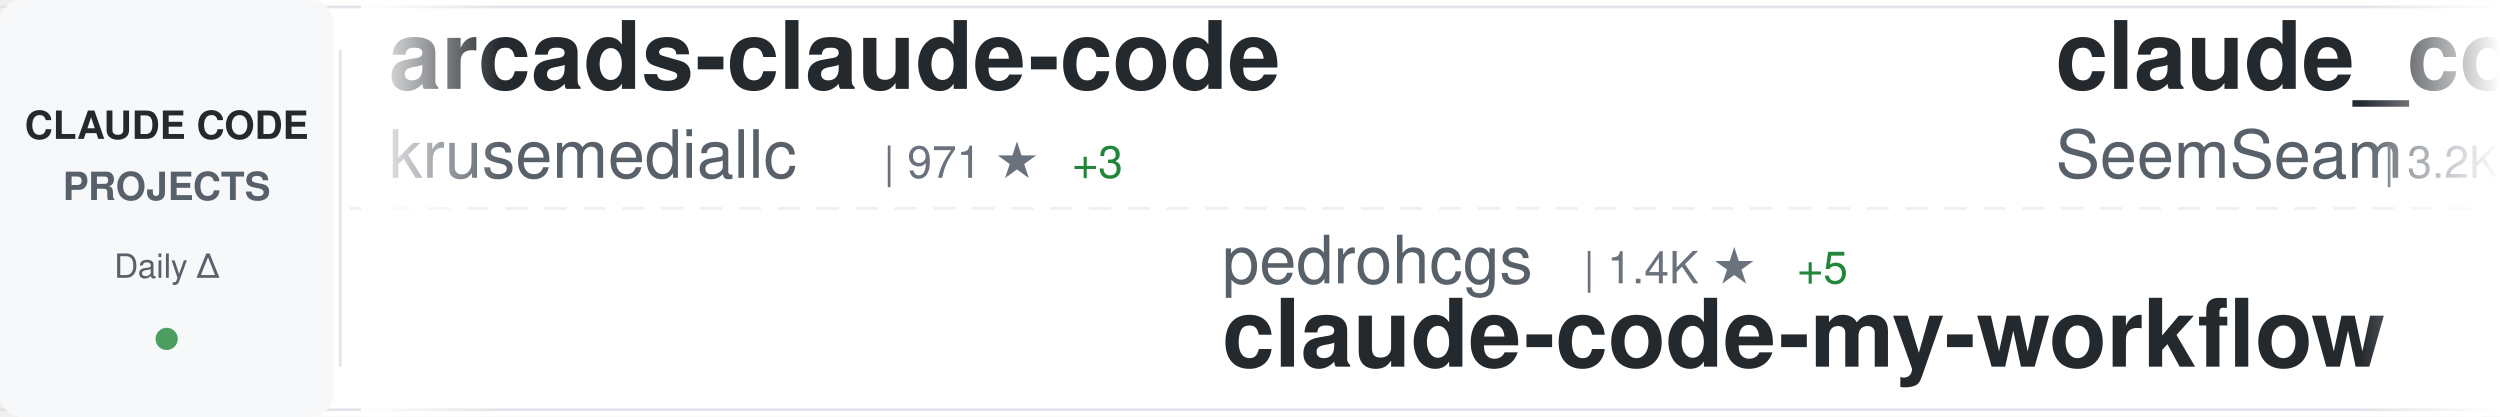
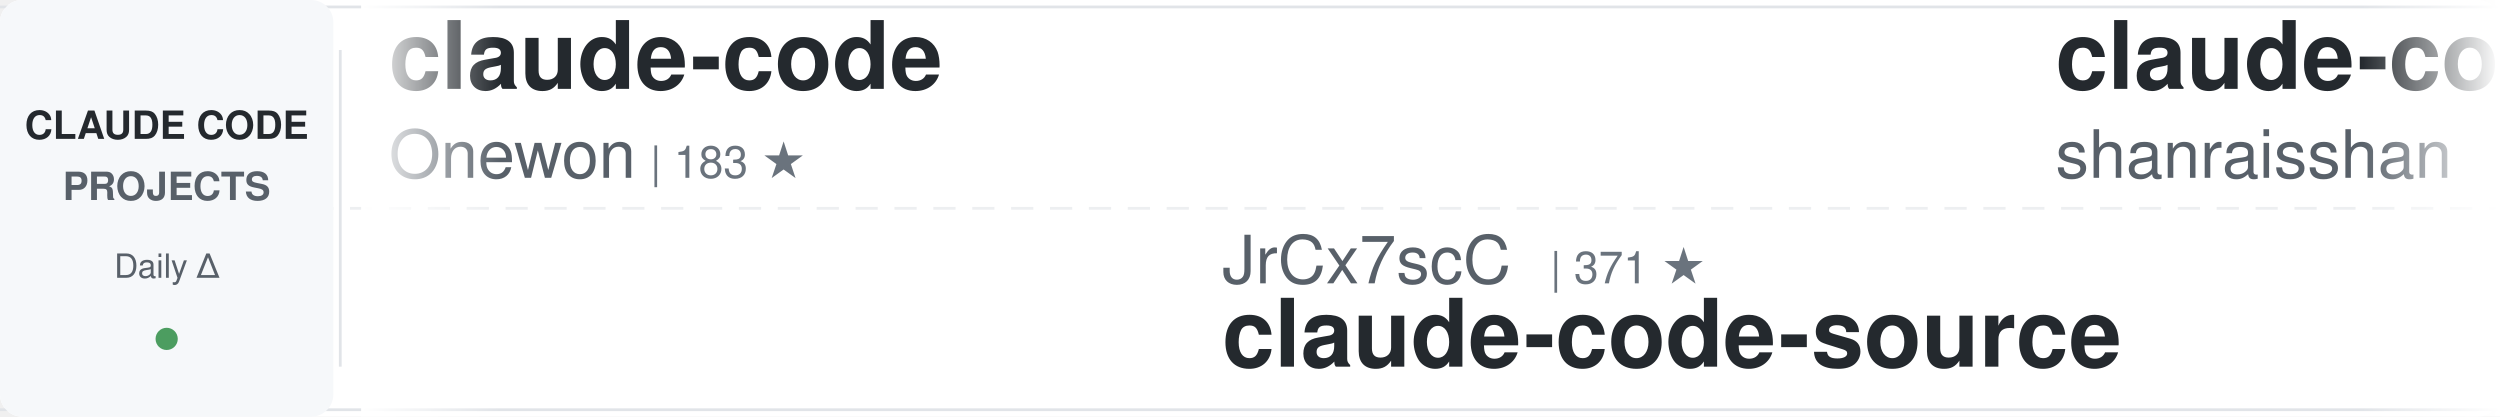
<svg xmlns="http://www.w3.org/2000/svg" width="900" height="150">
  <defs>
    <linearGradient id="awesomeLeftFade" x1="0%" y1="0%" x2="100%" y2="0%">
      <stop offset="0%" style="stop-color:#ffffff;stop-opacity:1" />
      <stop offset="100%" style="stop-color:#ffffff;stop-opacity:0" />
    </linearGradient>
    <linearGradient id="awesomeRightFade" x1="0%" y1="0%" x2="100%" y2="0%">
      <stop offset="0%" style="stop-color:#ffffff;stop-opacity:0" />
      <stop offset="100%" style="stop-color:#ffffff;stop-opacity:1" />
    </linearGradient>
  </defs>
  <rect width="900" height="150" fill="#ffffff" rx="8" />
  <rect x="0" y="2" width="900" height="1" fill="#e1e4e8" />
  <rect x="0" y="147" width="900" height="1" fill="#e1e4e8" />
  <line x1="0" y1="75" x2="900" y2="75" stroke="#e1e4e8" stroke-width="1" stroke-dasharray="8 6" opacity="0.6" />
  <rect x="0" y="0" width="120" height="150" fill="#f6f8fa" rx="8" />
  <text x="60" y="50" font-family="-apple-system, BlinkMacSystemFont, 'Segoe UI', Helvetica, Arial, sans-serif" font-size="14" font-weight="600" fill="#24292e" text-anchor="middle">CLAUDE CODE</text>
  <text x="60" y="72" font-family="-apple-system, BlinkMacSystemFont, 'Segoe UI', Helvetica, Arial, sans-serif" font-size="14" font-weight="600" fill="#586069" text-anchor="middle">PROJECTS</text>
  <text x="60" y="100" font-family="-apple-system, BlinkMacSystemFont, 'Segoe UI', Helvetica, Arial, sans-serif" font-size="12" font-weight="500" fill="#586069" text-anchor="middle">Daily Δ</text>
  <circle cx="60" cy="122" r="4" fill="#22863a" opacity="0.8" />
  <rect x="122" y="18" width="1" height="114" fill="#e1e4e8" />
  <clipPath id="awesomeTickerClip">
    <rect x="130" y="0" width="770" height="150" />
  </clipPath>
  <g clip-path="url(#awesomeTickerClip)">
    <g id="awesomeTickerItems">
      <animateTransform attributeName="transform" attributeType="XML" type="translate" from="0 0" to="-3000 0" dur="54s" repeatCount="indefinite" />
      <g transform="translate(0, 0)">
-         <text x="140" y="32" font-family="-apple-system, BlinkMacSystemFont, 'Segoe UI', Helvetica, Arial, sans-serif" font-size="34" font-weight="600" fill="#24292e">arcads-claude-code</text>
-         <text x="140" y="64" font-family="-apple-system, BlinkMacSystemFont, 'Segoe UI', Helvetica, Arial, sans-serif" font-size="24" font-weight="400" fill="#586069">krusemediallc</text>
-         <text x="318" y="64" font-family="-apple-system, BlinkMacSystemFont, 'Segoe UI', Helvetica, Arial, sans-serif" font-size="16" font-weight="500" fill="#6a737d">| 971 ★</text>
-         <text x="386" y="64" font-family="-apple-system, BlinkMacSystemFont, 'Segoe UI', Helvetica, Arial, sans-serif" font-size="16" font-weight="500" fill="#22863a"> +3</text>
+         <text x="140" y="32" font-family="-apple-system, BlinkMacSystemFont, 'Segoe UI', Helvetica, Arial, sans-serif" font-size="34" font-weight="600" fill="#24292e">claude-code</text>
+         <text x="140" y="64" font-family="-apple-system, BlinkMacSystemFont, 'Segoe UI', Helvetica, Arial, sans-serif" font-size="24" font-weight="400" fill="#586069">Onewon</text>
+         <text x="234" y="64" font-family="-apple-system, BlinkMacSystemFont, 'Segoe UI', Helvetica, Arial, sans-serif" font-size="16" font-weight="500" fill="#6a737d">| 183 ★</text>
      </g>
      <g transform="translate(300, 0)">
-         <text x="140" y="102" font-family="-apple-system, BlinkMacSystemFont, 'Segoe UI', Helvetica, Arial, sans-serif" font-size="24" font-weight="400" fill="#586069">pedrohcgs</text>
-         <text x="270" y="102" font-family="-apple-system, BlinkMacSystemFont, 'Segoe UI', Helvetica, Arial, sans-serif" font-size="16" font-weight="500" fill="#6a737d">| 1.4K ★</text>
-         <text x="347" y="102" font-family="-apple-system, BlinkMacSystemFont, 'Segoe UI', Helvetica, Arial, sans-serif" font-size="16" font-weight="500" fill="#22863a"> +5</text>
-         <text x="140" y="132" font-family="-apple-system, BlinkMacSystemFont, 'Segoe UI', Helvetica, Arial, sans-serif" font-size="34" font-weight="600" fill="#24292e">claude-code-my-workflow</text>
+         <text x="140" y="102" font-family="-apple-system, BlinkMacSystemFont, 'Segoe UI', Helvetica, Arial, sans-serif" font-size="24" font-weight="400" fill="#586069">JrCx7scC</text>
+         <text x="258" y="102" font-family="-apple-system, BlinkMacSystemFont, 'Segoe UI', Helvetica, Arial, sans-serif" font-size="16" font-weight="500" fill="#6a737d">| 371 ★</text>
+         <text x="140" y="132" font-family="-apple-system, BlinkMacSystemFont, 'Segoe UI', Helvetica, Arial, sans-serif" font-size="34" font-weight="600" fill="#24292e">claude-code-source</text>
      </g>
      <g transform="translate(600, 0)">
-         <text x="140" y="32" font-family="-apple-system, BlinkMacSystemFont, 'Segoe UI', Helvetica, Arial, sans-serif" font-size="34" font-weight="600" fill="#24292e">claude_codex_bridge</text>
-         <text x="140" y="64" font-family="-apple-system, BlinkMacSystemFont, 'Segoe UI', Helvetica, Arial, sans-serif" font-size="24" font-weight="400" fill="#586069">SeemSeam</text>
-         <text x="258" y="64" font-family="-apple-system, BlinkMacSystemFont, 'Segoe UI', Helvetica, Arial, sans-serif" font-size="16" font-weight="500" fill="#6a737d">| 3.2K ★</text>
-         <text x="335" y="64" font-family="-apple-system, BlinkMacSystemFont, 'Segoe UI', Helvetica, Arial, sans-serif" font-size="16" font-weight="500" fill="#22863a"> +14</text>
+         <text x="140" y="32" font-family="-apple-system, BlinkMacSystemFont, 'Segoe UI', Helvetica, Arial, sans-serif" font-size="34" font-weight="600" fill="#24292e">claude-code-best-practic...</text>
+         <text x="140" y="64" font-family="-apple-system, BlinkMacSystemFont, 'Segoe UI', Helvetica, Arial, sans-serif" font-size="24" font-weight="400" fill="#586069">shanraisshan</text>
+         <text x="306" y="64" font-family="-apple-system, BlinkMacSystemFont, 'Segoe UI', Helvetica, Arial, sans-serif" font-size="16" font-weight="500" fill="#6a737d">| 62.1K ★</text>
+         <text x="392" y="64" font-family="-apple-system, BlinkMacSystemFont, 'Segoe UI', Helvetica, Arial, sans-serif" font-size="16" font-weight="500" fill="#22863a"> +75</text>
      </g>
      <g transform="translate(900, 0)">
-         <text x="140" y="102" font-family="-apple-system, BlinkMacSystemFont, 'Segoe UI', Helvetica, Arial, sans-serif" font-size="24" font-weight="400" fill="#586069">1rgs</text>
-         <text x="210" y="102" font-family="-apple-system, BlinkMacSystemFont, 'Segoe UI', Helvetica, Arial, sans-serif" font-size="16" font-weight="500" fill="#6a737d">| 3.7K ★</text>
-         <text x="287" y="102" font-family="-apple-system, BlinkMacSystemFont, 'Segoe UI', Helvetica, Arial, sans-serif" font-size="16" font-weight="500" fill="#22863a"> +3</text>
-         <text x="140" y="132" font-family="-apple-system, BlinkMacSystemFont, 'Segoe UI', Helvetica, Arial, sans-serif" font-size="34" font-weight="600" fill="#24292e">claude-code-proxy</text>
+         <text x="140" y="102" font-family="-apple-system, BlinkMacSystemFont, 'Segoe UI', Helvetica, Arial, sans-serif" font-size="24" font-weight="400" fill="#586069">guanshan</text>
+         <text x="258" y="102" font-family="-apple-system, BlinkMacSystemFont, 'Segoe UI', Helvetica, Arial, sans-serif" font-size="16" font-weight="500" fill="#6a737d">| 61 ★</text>
+         <text x="140" y="132" font-family="-apple-system, BlinkMacSystemFont, 'Segoe UI', Helvetica, Arial, sans-serif" font-size="34" font-weight="600" fill="#24292e">ClaudeCode</text>
      </g>
      <g transform="translate(1200, 0)">
-         <text x="140" y="32" font-family="-apple-system, BlinkMacSystemFont, 'Segoe UI', Helvetica, Arial, sans-serif" font-size="34" font-weight="600" fill="#24292e">awesome-claude-code</text>
-         <text x="140" y="64" font-family="-apple-system, BlinkMacSystemFont, 'Segoe UI', Helvetica, Arial, sans-serif" font-size="24" font-weight="400" fill="#586069">jqueryscript</text>
-         <text x="306" y="64" font-family="-apple-system, BlinkMacSystemFont, 'Segoe UI', Helvetica, Arial, sans-serif" font-size="16" font-weight="500" fill="#6a737d">| 458 ★</text>
+         <text x="140" y="32" font-family="-apple-system, BlinkMacSystemFont, 'Segoe UI', Helvetica, Arial, sans-serif" font-size="34" font-weight="600" fill="#24292e">claude-code</text>
+         <text x="140" y="64" font-family="-apple-system, BlinkMacSystemFont, 'Segoe UI', Helvetica, Arial, sans-serif" font-size="24" font-weight="400" fill="#586069">anthropics</text>
+         <text x="282" y="64" font-family="-apple-system, BlinkMacSystemFont, 'Segoe UI', Helvetica, Arial, sans-serif" font-size="16" font-weight="500" fill="#6a737d">| 136.6K ★</text>
+         <text x="377" y="64" font-family="-apple-system, BlinkMacSystemFont, 'Segoe UI', Helvetica, Arial, sans-serif" font-size="16" font-weight="500" fill="#22863a"> +256</text>
      </g>
      <g transform="translate(1500, 0)">
-         <text x="140" y="102" font-family="-apple-system, BlinkMacSystemFont, 'Segoe UI', Helvetica, Arial, sans-serif" font-size="24" font-weight="400" fill="#586069">isboyjc</text>
-         <text x="246" y="102" font-family="-apple-system, BlinkMacSystemFont, 'Segoe UI', Helvetica, Arial, sans-serif" font-size="16" font-weight="500" fill="#6a737d">| 160 ★</text>
-         <text x="140" y="132" font-family="-apple-system, BlinkMacSystemFont, 'Segoe UI', Helvetica, Arial, sans-serif" font-size="34" font-weight="600" fill="#24292e">claude-code</text>
+         <text x="140" y="102" font-family="-apple-system, BlinkMacSystemFont, 'Segoe UI', Helvetica, Arial, sans-serif" font-size="24" font-weight="400" fill="#586069">frankbria</text>
+         <text x="270" y="102" font-family="-apple-system, BlinkMacSystemFont, 'Segoe UI', Helvetica, Arial, sans-serif" font-size="16" font-weight="500" fill="#6a737d">| 9.5K ★</text>
+         <text x="347" y="102" font-family="-apple-system, BlinkMacSystemFont, 'Segoe UI', Helvetica, Arial, sans-serif" font-size="16" font-weight="500" fill="#22863a"> +5</text>
+         <text x="140" y="132" font-family="-apple-system, BlinkMacSystemFont, 'Segoe UI', Helvetica, Arial, sans-serif" font-size="34" font-weight="600" fill="#24292e">ralph-claude-code</text>
      </g>
      <g transform="translate(1800, 0)">
        <text x="140" y="32" font-family="-apple-system, BlinkMacSystemFont, 'Segoe UI', Helvetica, Arial, sans-serif" font-size="34" font-weight="600" fill="#24292e">claude-code</text>
-         <text x="140" y="64" font-family="-apple-system, BlinkMacSystemFont, 'Segoe UI', Helvetica, Arial, sans-serif" font-size="24" font-weight="400" fill="#586069">jarmuine</text>
-         <text x="258" y="64" font-family="-apple-system, BlinkMacSystemFont, 'Segoe UI', Helvetica, Arial, sans-serif" font-size="16" font-weight="500" fill="#6a737d">| 2.2K ★</text>
-         <text x="335" y="64" font-family="-apple-system, BlinkMacSystemFont, 'Segoe UI', Helvetica, Arial, sans-serif" font-size="16" font-weight="500" fill="#22863a"> +2</text>
+         <text x="140" y="64" font-family="-apple-system, BlinkMacSystemFont, 'Segoe UI', Helvetica, Arial, sans-serif" font-size="24" font-weight="400" fill="#586069">freestylefly</text>
+         <text x="306" y="64" font-family="-apple-system, BlinkMacSystemFont, 'Segoe UI', Helvetica, Arial, sans-serif" font-size="16" font-weight="500" fill="#6a737d">| 127 ★</text>
      </g>
      <g transform="translate(2100, 0)">
-         <text x="140" y="102" font-family="-apple-system, BlinkMacSystemFont, 'Segoe UI', Helvetica, Arial, sans-serif" font-size="24" font-weight="400" fill="#586069">repowise-dev</text>
-         <text x="306" y="102" font-family="-apple-system, BlinkMacSystemFont, 'Segoe UI', Helvetica, Arial, sans-serif" font-size="16" font-weight="500" fill="#6a737d">| 1.1K ★</text>
-         <text x="383" y="102" font-family="-apple-system, BlinkMacSystemFont, 'Segoe UI', Helvetica, Arial, sans-serif" font-size="16" font-weight="500" fill="#22863a"> +3</text>
-         <text x="140" y="132" font-family="-apple-system, BlinkMacSystemFont, 'Segoe UI', Helvetica, Arial, sans-serif" font-size="34" font-weight="600" fill="#24292e">claude-code-prompts</text>
+         <text x="140" y="102" font-family="-apple-system, BlinkMacSystemFont, 'Segoe UI', Helvetica, Arial, sans-serif" font-size="24" font-weight="400" fill="#586069">anthropics</text>
+         <text x="282" y="102" font-family="-apple-system, BlinkMacSystemFont, 'Segoe UI', Helvetica, Arial, sans-serif" font-size="16" font-weight="500" fill="#6a737d">| 8.3K ★</text>
+         <text x="359" y="102" font-family="-apple-system, BlinkMacSystemFont, 'Segoe UI', Helvetica, Arial, sans-serif" font-size="16" font-weight="500" fill="#22863a"> +14</text>
+         <text x="140" y="132" font-family="-apple-system, BlinkMacSystemFont, 'Segoe UI', Helvetica, Arial, sans-serif" font-size="34" font-weight="600" fill="#24292e">claude-code-action</text>
      </g>
      <g transform="translate(2400, 0)">
-         <text x="140" y="32" font-family="-apple-system, BlinkMacSystemFont, 'Segoe UI', Helvetica, Arial, sans-serif" font-size="34" font-weight="600" fill="#24292e">claude-code-guide</text>
-         <text x="140" y="64" font-family="-apple-system, BlinkMacSystemFont, 'Segoe UI', Helvetica, Arial, sans-serif" font-size="24" font-weight="400" fill="#586069">zebbern</text>
-         <text x="246" y="64" font-family="-apple-system, BlinkMacSystemFont, 'Segoe UI', Helvetica, Arial, sans-serif" font-size="16" font-weight="500" fill="#6a737d">| 4.4K ★</text>
-         <text x="323" y="64" font-family="-apple-system, BlinkMacSystemFont, 'Segoe UI', Helvetica, Arial, sans-serif" font-size="16" font-weight="500" fill="#22863a"> +2</text>
+         <text x="140" y="32" font-family="-apple-system, BlinkMacSystemFont, 'Segoe UI', Helvetica, Arial, sans-serif" font-size="34" font-weight="600" fill="#24292e">claude-code-rust</text>
+         <text x="140" y="64" font-family="-apple-system, BlinkMacSystemFont, 'Segoe UI', Helvetica, Arial, sans-serif" font-size="24" font-weight="400" fill="#586069">lorryjovens-hub</text>
+         <text x="342" y="64" font-family="-apple-system, BlinkMacSystemFont, 'Segoe UI', Helvetica, Arial, sans-serif" font-size="16" font-weight="500" fill="#6a737d">| 1.7K ★</text>
      </g>
      <g transform="translate(2700, 0)">
-         <text x="140" y="102" font-family="-apple-system, BlinkMacSystemFont, 'Segoe UI', Helvetica, Arial, sans-serif" font-size="24" font-weight="400" fill="#586069">pengchengneo</text>
-         <text x="306" y="102" font-family="-apple-system, BlinkMacSystemFont, 'Segoe UI', Helvetica, Arial, sans-serif" font-size="16" font-weight="500" fill="#6a737d">| 1.6K ★</text>
-         <text x="383" y="102" font-family="-apple-system, BlinkMacSystemFont, 'Segoe UI', Helvetica, Arial, sans-serif" font-size="16" font-weight="500" fill="#22863a"> +7</text>
-         <text x="140" y="132" font-family="-apple-system, BlinkMacSystemFont, 'Segoe UI', Helvetica, Arial, sans-serif" font-size="34" font-weight="600" fill="#24292e">Claude-Code</text>
+         <text x="140" y="102" font-family="-apple-system, BlinkMacSystemFont, 'Segoe UI', Helvetica, Arial, sans-serif" font-size="24" font-weight="400" fill="#586069">disler</text>
+         <text x="234" y="102" font-family="-apple-system, BlinkMacSystemFont, 'Segoe UI', Helvetica, Arial, sans-serif" font-size="16" font-weight="500" fill="#6a737d">| 3.8K ★</text>
+         <text x="311" y="102" font-family="-apple-system, BlinkMacSystemFont, 'Segoe UI', Helvetica, Arial, sans-serif" font-size="16" font-weight="500" fill="#22863a"> +2</text>
+         <text x="140" y="132" font-family="-apple-system, BlinkMacSystemFont, 'Segoe UI', Helvetica, Arial, sans-serif" font-size="34" font-weight="600" fill="#24292e">claude-code-hooks-master...</text>
      </g>
      <g transform="translate(3000, 0)">
-         <text x="140" y="32" font-family="-apple-system, BlinkMacSystemFont, 'Segoe UI', Helvetica, Arial, sans-serif" font-size="34" font-weight="600" fill="#24292e">arcads-claude-code</text>
-         <text x="140" y="64" font-family="-apple-system, BlinkMacSystemFont, 'Segoe UI', Helvetica, Arial, sans-serif" font-size="24" font-weight="400" fill="#586069">krusemediallc</text>
-         <text x="318" y="64" font-family="-apple-system, BlinkMacSystemFont, 'Segoe UI', Helvetica, Arial, sans-serif" font-size="16" font-weight="500" fill="#6a737d">| 971 ★</text>
-         <text x="386" y="64" font-family="-apple-system, BlinkMacSystemFont, 'Segoe UI', Helvetica, Arial, sans-serif" font-size="16" font-weight="500" fill="#22863a"> +3</text>
+         <text x="140" y="32" font-family="-apple-system, BlinkMacSystemFont, 'Segoe UI', Helvetica, Arial, sans-serif" font-size="34" font-weight="600" fill="#24292e">claude-code</text>
+         <text x="140" y="64" font-family="-apple-system, BlinkMacSystemFont, 'Segoe UI', Helvetica, Arial, sans-serif" font-size="24" font-weight="400" fill="#586069">Onewon</text>
+         <text x="234" y="64" font-family="-apple-system, BlinkMacSystemFont, 'Segoe UI', Helvetica, Arial, sans-serif" font-size="16" font-weight="500" fill="#6a737d">| 183 ★</text>
      </g>
      <g transform="translate(3300, 0)">
-         <text x="140" y="102" font-family="-apple-system, BlinkMacSystemFont, 'Segoe UI', Helvetica, Arial, sans-serif" font-size="24" font-weight="400" fill="#586069">pedrohcgs</text>
-         <text x="270" y="102" font-family="-apple-system, BlinkMacSystemFont, 'Segoe UI', Helvetica, Arial, sans-serif" font-size="16" font-weight="500" fill="#6a737d">| 1.4K ★</text>
-         <text x="347" y="102" font-family="-apple-system, BlinkMacSystemFont, 'Segoe UI', Helvetica, Arial, sans-serif" font-size="16" font-weight="500" fill="#22863a"> +5</text>
-         <text x="140" y="132" font-family="-apple-system, BlinkMacSystemFont, 'Segoe UI', Helvetica, Arial, sans-serif" font-size="34" font-weight="600" fill="#24292e">claude-code-my-workflow</text>
+         <text x="140" y="102" font-family="-apple-system, BlinkMacSystemFont, 'Segoe UI', Helvetica, Arial, sans-serif" font-size="24" font-weight="400" fill="#586069">JrCx7scC</text>
+         <text x="258" y="102" font-family="-apple-system, BlinkMacSystemFont, 'Segoe UI', Helvetica, Arial, sans-serif" font-size="16" font-weight="500" fill="#6a737d">| 371 ★</text>
+         <text x="140" y="132" font-family="-apple-system, BlinkMacSystemFont, 'Segoe UI', Helvetica, Arial, sans-serif" font-size="34" font-weight="600" fill="#24292e">claude-code-source</text>
      </g>
      <g transform="translate(3600, 0)">
-         <text x="140" y="32" font-family="-apple-system, BlinkMacSystemFont, 'Segoe UI', Helvetica, Arial, sans-serif" font-size="34" font-weight="600" fill="#24292e">claude_codex_bridge</text>
-         <text x="140" y="64" font-family="-apple-system, BlinkMacSystemFont, 'Segoe UI', Helvetica, Arial, sans-serif" font-size="24" font-weight="400" fill="#586069">SeemSeam</text>
-         <text x="258" y="64" font-family="-apple-system, BlinkMacSystemFont, 'Segoe UI', Helvetica, Arial, sans-serif" font-size="16" font-weight="500" fill="#6a737d">| 3.2K ★</text>
-         <text x="335" y="64" font-family="-apple-system, BlinkMacSystemFont, 'Segoe UI', Helvetica, Arial, sans-serif" font-size="16" font-weight="500" fill="#22863a"> +14</text>
+         <text x="140" y="32" font-family="-apple-system, BlinkMacSystemFont, 'Segoe UI', Helvetica, Arial, sans-serif" font-size="34" font-weight="600" fill="#24292e">claude-code-best-practic...</text>
+         <text x="140" y="64" font-family="-apple-system, BlinkMacSystemFont, 'Segoe UI', Helvetica, Arial, sans-serif" font-size="24" font-weight="400" fill="#586069">shanraisshan</text>
+         <text x="306" y="64" font-family="-apple-system, BlinkMacSystemFont, 'Segoe UI', Helvetica, Arial, sans-serif" font-size="16" font-weight="500" fill="#6a737d">| 62.1K ★</text>
+         <text x="392" y="64" font-family="-apple-system, BlinkMacSystemFont, 'Segoe UI', Helvetica, Arial, sans-serif" font-size="16" font-weight="500" fill="#22863a"> +75</text>
      </g>
      <g transform="translate(3900, 0)">
-         <text x="140" y="102" font-family="-apple-system, BlinkMacSystemFont, 'Segoe UI', Helvetica, Arial, sans-serif" font-size="24" font-weight="400" fill="#586069">1rgs</text>
-         <text x="210" y="102" font-family="-apple-system, BlinkMacSystemFont, 'Segoe UI', Helvetica, Arial, sans-serif" font-size="16" font-weight="500" fill="#6a737d">| 3.7K ★</text>
-         <text x="287" y="102" font-family="-apple-system, BlinkMacSystemFont, 'Segoe UI', Helvetica, Arial, sans-serif" font-size="16" font-weight="500" fill="#22863a"> +3</text>
-         <text x="140" y="132" font-family="-apple-system, BlinkMacSystemFont, 'Segoe UI', Helvetica, Arial, sans-serif" font-size="34" font-weight="600" fill="#24292e">claude-code-proxy</text>
+         <text x="140" y="102" font-family="-apple-system, BlinkMacSystemFont, 'Segoe UI', Helvetica, Arial, sans-serif" font-size="24" font-weight="400" fill="#586069">guanshan</text>
+         <text x="258" y="102" font-family="-apple-system, BlinkMacSystemFont, 'Segoe UI', Helvetica, Arial, sans-serif" font-size="16" font-weight="500" fill="#6a737d">| 61 ★</text>
+         <text x="140" y="132" font-family="-apple-system, BlinkMacSystemFont, 'Segoe UI', Helvetica, Arial, sans-serif" font-size="34" font-weight="600" fill="#24292e">ClaudeCode</text>
      </g>
    </g>
  </g>
  <rect x="130" y="0" width="50" height="150" fill="url(#awesomeLeftFade)" />
  <rect x="850" y="0" width="50" height="150" fill="url(#awesomeRightFade)" />
</svg>
